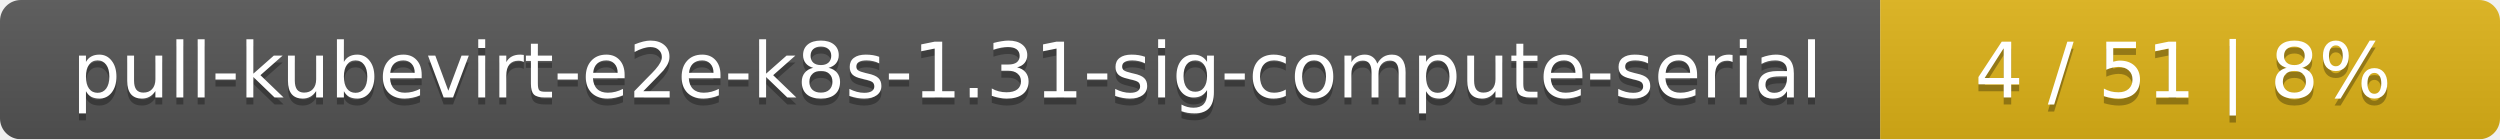
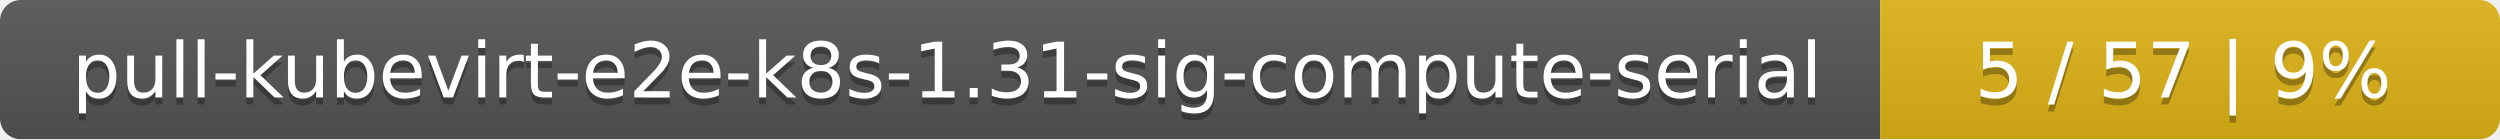
<svg xmlns="http://www.w3.org/2000/svg" width="359" height="20">
  <linearGradient id="smooth" x2="0" y2="100%">
    <stop offset="0" stop-color="#bbb" stop-opacity=".1" />
    <stop offset="1" stop-opacity=".1" />
  </linearGradient>
  <mask id="round">
    <rect width="359" height="20" rx="3" fill="#fff" />
  </mask>
  <g mask="url(#round)">
    <rect width="270" height="20" fill="#555" />
    <rect x="270" width="89" height="20" fill="#dfb317" />
    <rect width="359" height="20" fill="url(#smooth)" />
  </g>
  <g fill="#fff" text-anchor="middle" font-family="DejaVu Sans,Verdana,Geneva,sans-serif" font-size="11">
    <text x="136" y="15" fill="#010101" fill-opacity=".3">pull-kubevirt-e2e-k8s-1.31-sig-compute-serial</text>
    <text x="136" y="14">pull-kubevirt-e2e-k8s-1.31-sig-compute-serial</text>
-     <text x="313.5" y="15" fill="#010101" fill-opacity=".3">4 / 51    |    8%</text>
-     <text x="313.5" y="14">4 / 51    |    8%</text>
+     <text x="313.5" y="15" fill="#010101" fill-opacity=".3">5 / 57    |    9%</text>
+     <text x="313.5" y="14">5 / 57    |    9%</text>
  </g>
</svg>
